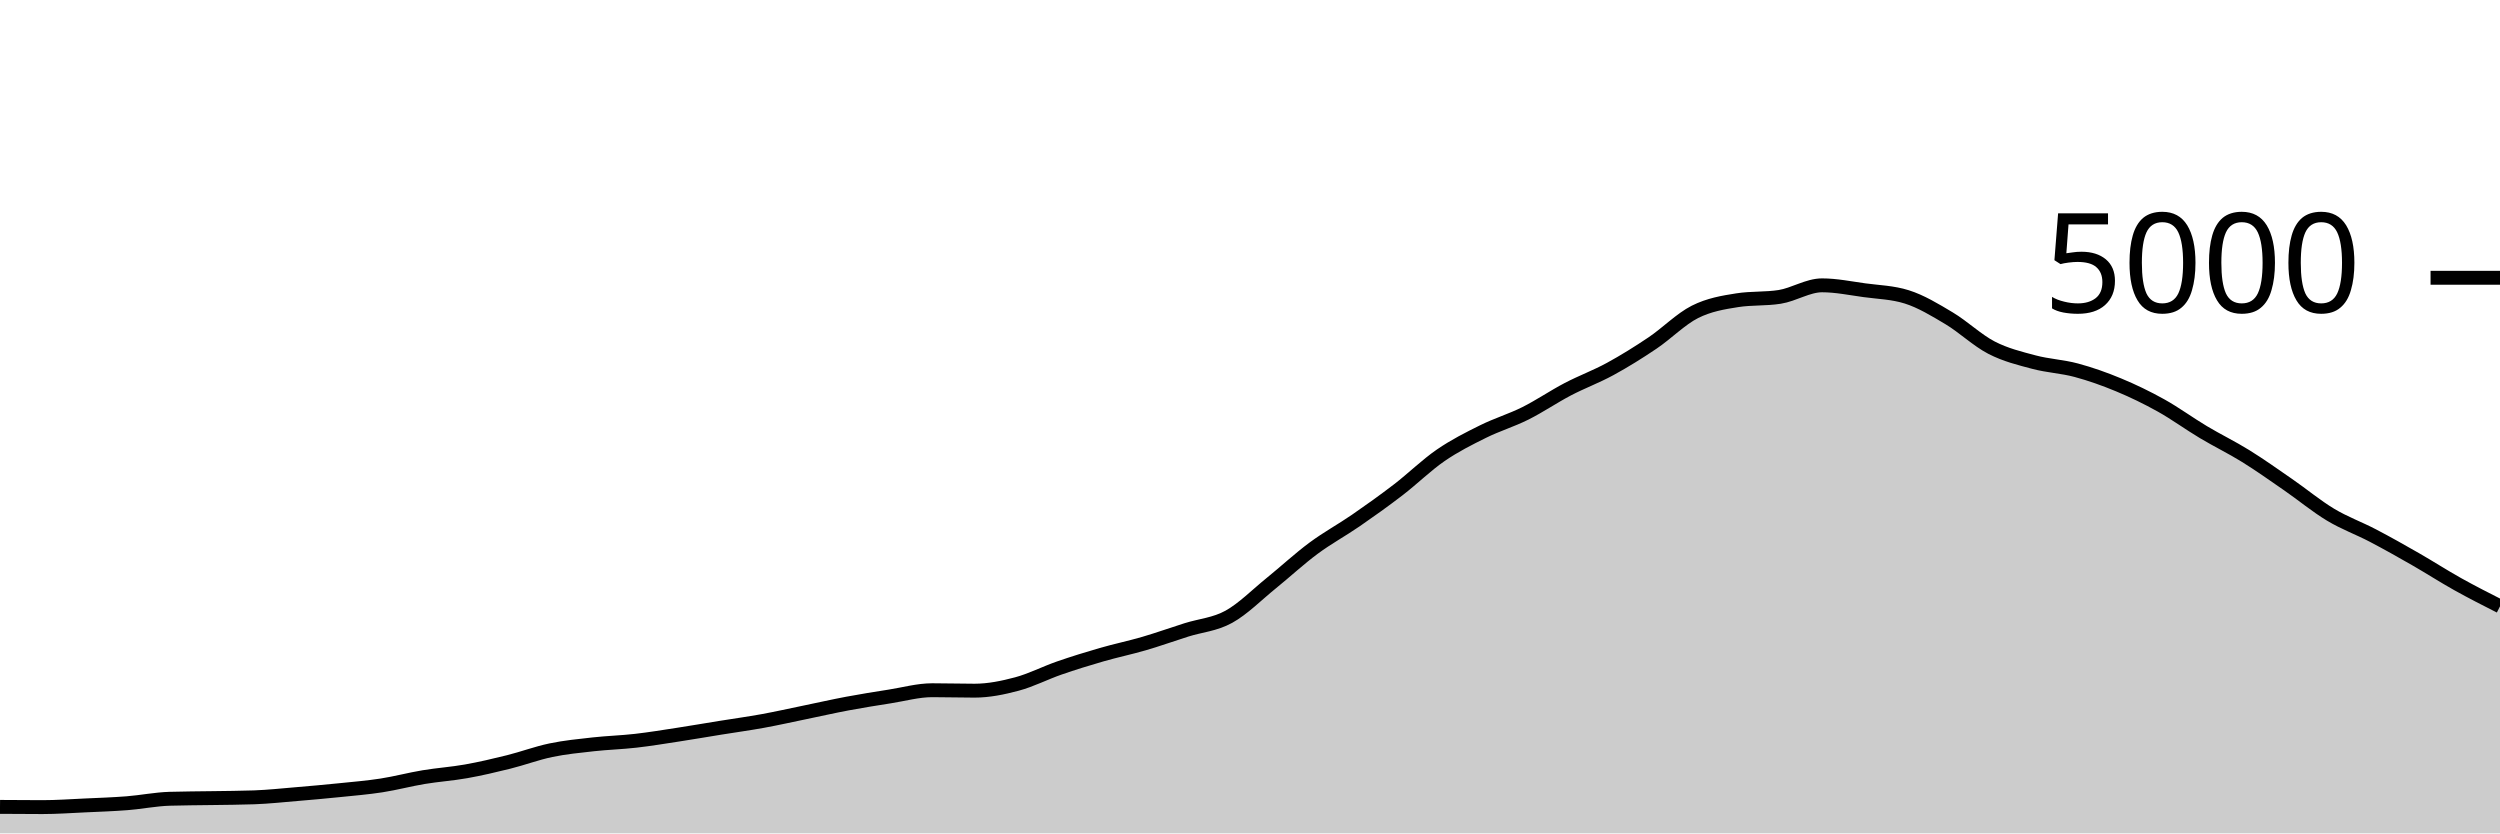
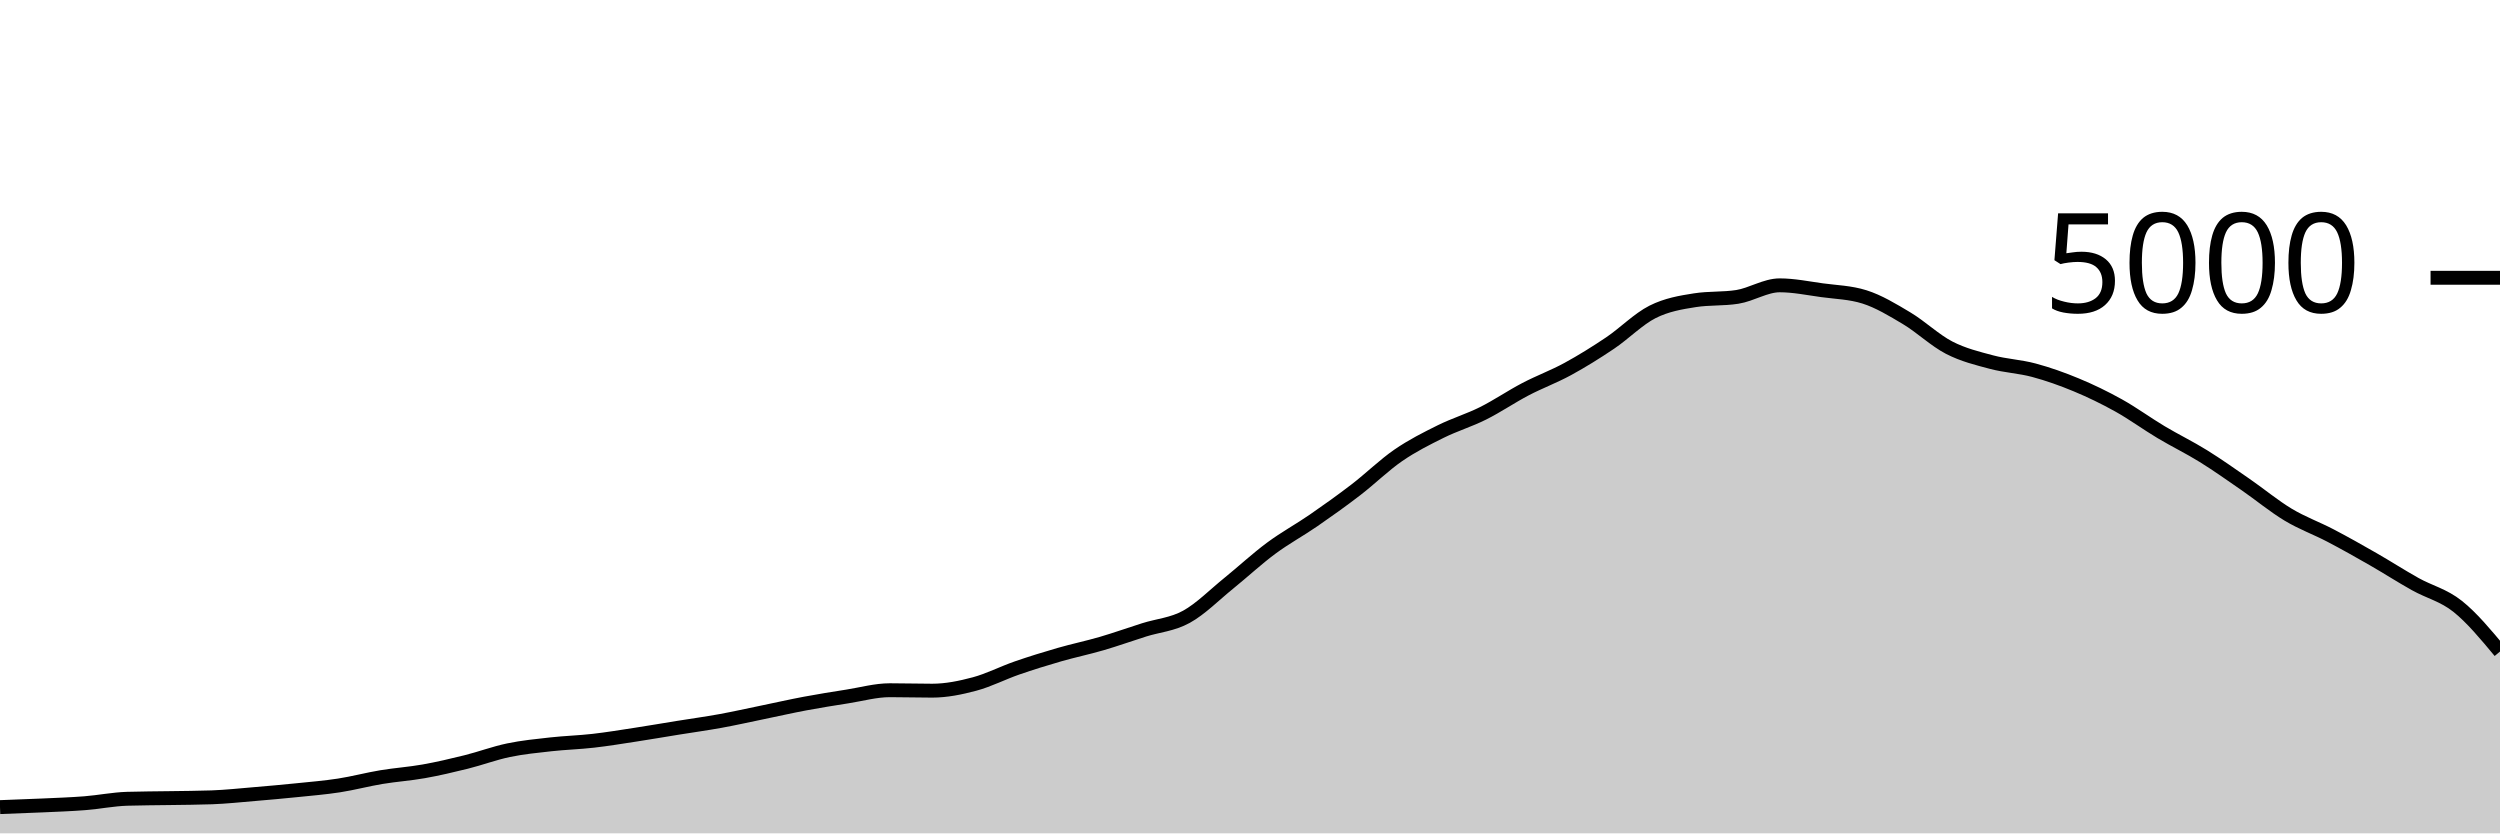
<svg xmlns="http://www.w3.org/2000/svg" viewBox="0 0 180 60">
  <g transform="translate(0,20)">
-     <path class="area" fill="rgba(0, 0, 0, 0.2)" d="M0,38.096C1.017,38.104,2.034,38.112,3.051,38.112C4.068,38.112,5.085,38.039,6.102,37.992C7.119,37.945,8.136,37.912,9.153,37.832C10.169,37.752,11.186,37.544,12.203,37.512C13.22,37.48,14.237,37.481,15.254,37.464C16.271,37.447,17.288,37.445,18.305,37.408C19.322,37.371,20.339,37.261,21.356,37.176C22.373,37.091,23.39,37,24.407,36.896C25.424,36.792,26.441,36.709,27.458,36.552C28.475,36.395,29.492,36.121,30.508,35.952C31.525,35.783,32.542,35.717,33.559,35.536C34.576,35.355,35.593,35.117,36.61,34.864C37.627,34.611,38.644,34.228,39.661,34.016C40.678,33.804,41.695,33.705,42.712,33.592C43.729,33.479,44.746,33.452,45.763,33.336C46.78,33.22,47.797,33.052,48.814,32.896C49.831,32.74,50.847,32.564,51.864,32.4C52.881,32.236,53.898,32.097,54.915,31.912C55.932,31.727,56.949,31.497,57.966,31.288C58.983,31.079,60,30.847,61.017,30.656C62.034,30.465,63.051,30.304,64.068,30.144C65.085,29.984,66.102,29.696,67.119,29.696C68.136,29.696,69.153,29.728,70.169,29.728C71.186,29.728,72.203,29.52,73.22,29.248C74.237,28.976,75.254,28.448,76.271,28.096C77.288,27.744,78.305,27.429,79.322,27.136C80.339,26.843,81.356,26.633,82.373,26.336C83.39,26.039,84.407,25.673,85.424,25.352C86.441,25.031,87.458,24.968,88.475,24.408C89.492,23.848,90.508,22.815,91.525,21.992C92.542,21.169,93.559,20.225,94.576,19.472C95.593,18.719,96.61,18.173,97.627,17.472C98.644,16.771,99.661,16.045,100.678,15.264C101.695,14.483,102.712,13.483,103.729,12.784C104.746,12.085,105.763,11.576,106.78,11.072C107.797,10.568,108.814,10.268,109.831,9.76C110.847,9.252,111.864,8.556,112.881,8.024C113.898,7.492,114.915,7.123,115.932,6.568C116.949,6.013,117.966,5.381,118.983,4.696C120,4.011,121.017,2.969,122.034,2.456C123.051,1.943,124.068,1.776,125.085,1.616C126.102,1.456,127.119,1.536,128.136,1.376C129.153,1.216,130.169,0.544,131.186,0.544C132.203,0.544,133.22,0.757,134.237,0.896C135.254,1.035,136.271,1.056,137.288,1.376C138.305,1.696,139.322,2.311,140.339,2.92C141.356,3.529,142.373,4.507,143.39,5.032C144.407,5.557,145.424,5.801,146.441,6.072C147.458,6.343,148.475,6.383,149.492,6.656C150.508,6.929,151.525,7.289,152.542,7.712C153.559,8.135,154.576,8.625,155.593,9.192C156.61,9.759,157.627,10.504,158.644,11.112C159.661,11.72,160.678,12.209,161.695,12.84C162.712,13.471,163.729,14.193,164.746,14.896C165.763,15.599,166.78,16.445,167.797,17.056C168.814,17.667,169.831,18.028,170.847,18.56C171.864,19.092,172.881,19.665,173.898,20.248C174.915,20.831,175.932,21.488,176.949,22.056C177.966,22.624,178.983,23.14,180,23.656L180,40C178.983,40,177.966,40,176.949,40C175.932,40,174.915,40,173.898,40C172.881,40,171.864,40,170.847,40C169.831,40,168.814,40,167.797,40C166.78,40,165.763,40,164.746,40C163.729,40,162.712,40,161.695,40C160.678,40,159.661,40,158.644,40C157.627,40,156.61,40,155.593,40C154.576,40,153.559,40,152.542,40C151.525,40,150.508,40,149.492,40C148.475,40,147.458,40,146.441,40C145.424,40,144.407,40,143.39,40C142.373,40,141.356,40,140.339,40C139.322,40,138.305,40,137.288,40C136.271,40,135.254,40,134.237,40C133.22,40,132.203,40,131.186,40C130.169,40,129.153,40,128.136,40C127.119,40,126.102,40,125.085,40C124.068,40,123.051,40,122.034,40C121.017,40,120,40,118.983,40C117.966,40,116.949,40,115.932,40C114.915,40,113.898,40,112.881,40C111.864,40,110.847,40,109.831,40C108.814,40,107.797,40,106.78,40C105.763,40,104.746,40,103.729,40C102.712,40,101.695,40,100.678,40C99.661,40,98.644,40,97.627,40C96.61,40,95.593,40,94.576,40C93.559,40,92.542,40,91.525,40C90.508,40,89.492,40,88.475,40C87.458,40,86.441,40,85.424,40C84.407,40,83.39,40,82.373,40C81.356,40,80.339,40,79.322,40C78.305,40,77.288,40,76.271,40C75.254,40,74.237,40,73.22,40C72.203,40,71.186,40,70.169,40C69.153,40,68.136,40,67.119,40C66.102,40,65.085,40,64.068,40C63.051,40,62.034,40,61.017,40C60,40,58.983,40,57.966,40C56.949,40,55.932,40,54.915,40C53.898,40,52.881,40,51.864,40C50.847,40,49.831,40,48.814,40C47.797,40,46.78,40,45.763,40C44.746,40,43.729,40,42.712,40C41.695,40,40.678,40,39.661,40C38.644,40,37.627,40,36.61,40C35.593,40,34.576,40,33.559,40C32.542,40,31.525,40,30.508,40C29.492,40,28.475,40,27.458,40C26.441,40,25.424,40,24.407,40C23.39,40,22.373,40,21.356,40C20.339,40,19.322,40,18.305,40C17.288,40,16.271,40,15.254,40C14.237,40,13.22,40,12.203,40C11.186,40,10.169,40,9.153,40C8.136,40,7.119,40,6.102,40C5.085,40,4.068,40,3.051,40C2.034,40,1.017,40,0,40Z" />
-     <path class="line" stroke="black" fill="none" d="M0,38.096C1.017,38.104,2.034,38.112,3.051,38.112C4.068,38.112,5.085,38.039,6.102,37.992C7.119,37.945,8.136,37.912,9.153,37.832C10.169,37.752,11.186,37.544,12.203,37.512C13.22,37.48,14.237,37.481,15.254,37.464C16.271,37.447,17.288,37.445,18.305,37.408C19.322,37.371,20.339,37.261,21.356,37.176C22.373,37.091,23.39,37,24.407,36.896C25.424,36.792,26.441,36.709,27.458,36.552C28.475,36.395,29.492,36.121,30.508,35.952C31.525,35.783,32.542,35.717,33.559,35.536C34.576,35.355,35.593,35.117,36.61,34.864C37.627,34.611,38.644,34.228,39.661,34.016C40.678,33.804,41.695,33.705,42.712,33.592C43.729,33.479,44.746,33.452,45.763,33.336C46.78,33.22,47.797,33.052,48.814,32.896C49.831,32.74,50.847,32.564,51.864,32.4C52.881,32.236,53.898,32.097,54.915,31.912C55.932,31.727,56.949,31.497,57.966,31.288C58.983,31.079,60,30.847,61.017,30.656C62.034,30.465,63.051,30.304,64.068,30.144C65.085,29.984,66.102,29.696,67.119,29.696C68.136,29.696,69.153,29.728,70.169,29.728C71.186,29.728,72.203,29.52,73.22,29.248C74.237,28.976,75.254,28.448,76.271,28.096C77.288,27.744,78.305,27.429,79.322,27.136C80.339,26.843,81.356,26.633,82.373,26.336C83.39,26.039,84.407,25.673,85.424,25.352C86.441,25.031,87.458,24.968,88.475,24.408C89.492,23.848,90.508,22.815,91.525,21.992C92.542,21.169,93.559,20.225,94.576,19.472C95.593,18.719,96.61,18.173,97.627,17.472C98.644,16.771,99.661,16.045,100.678,15.264C101.695,14.483,102.712,13.483,103.729,12.784C104.746,12.085,105.763,11.576,106.78,11.072C107.797,10.568,108.814,10.268,109.831,9.76C110.847,9.252,111.864,8.556,112.881,8.024C113.898,7.492,114.915,7.123,115.932,6.568C116.949,6.013,117.966,5.381,118.983,4.696C120,4.011,121.017,2.969,122.034,2.456C123.051,1.943,124.068,1.776,125.085,1.616C126.102,1.456,127.119,1.536,128.136,1.376C129.153,1.216,130.169,0.544,131.186,0.544C132.203,0.544,133.22,0.757,134.237,0.896C135.254,1.035,136.271,1.056,137.288,1.376C138.305,1.696,139.322,2.311,140.339,2.92C141.356,3.529,142.373,4.507,143.39,5.032C144.407,5.557,145.424,5.801,146.441,6.072C147.458,6.343,148.475,6.383,149.492,6.656C150.508,6.929,151.525,7.289,152.542,7.712C153.559,8.135,154.576,8.625,155.593,9.192C156.61,9.759,157.627,10.504,158.644,11.112C159.661,11.72,160.678,12.209,161.695,12.84C162.712,13.471,163.729,14.193,164.746,14.896C165.763,15.599,166.78,16.445,167.797,17.056C168.814,17.667,169.831,18.028,170.847,18.56C171.864,19.092,172.881,19.665,173.898,20.248C174.915,20.831,175.932,21.488,176.949,22.056C177.966,22.624,178.983,23.14,180,23.656" />
+     <path class="area" fill="rgba(0, 0, 0, 0.2)" d="M0,38.112C1.017,38.075,2.034,38.039,3.051,37.992C4.068,37.945,5.085,37.912,6.102,37.832C7.119,37.752,8.136,37.544,9.153,37.512C10.169,37.48,11.186,37.481,12.203,37.464C13.22,37.447,14.237,37.445,15.254,37.408C16.271,37.371,17.288,37.261,18.305,37.176C19.322,37.091,20.339,37,21.356,36.896C22.373,36.792,23.39,36.709,24.407,36.552C25.424,36.395,26.441,36.121,27.458,35.952C28.475,35.783,29.492,35.717,30.508,35.536C31.525,35.355,32.542,35.117,33.559,34.864C34.576,34.611,35.593,34.228,36.61,34.016C37.627,33.804,38.644,33.705,39.661,33.592C40.678,33.479,41.695,33.452,42.712,33.336C43.729,33.22,44.746,33.052,45.763,32.896C46.78,32.74,47.797,32.564,48.814,32.4C49.831,32.236,50.847,32.097,51.864,31.912C52.881,31.727,53.898,31.497,54.915,31.288C55.932,31.079,56.949,30.847,57.966,30.656C58.983,30.465,60,30.304,61.017,30.144C62.034,29.984,63.051,29.696,64.068,29.696C65.085,29.696,66.102,29.728,67.119,29.728C68.136,29.728,69.153,29.52,70.169,29.248C71.186,28.976,72.203,28.448,73.22,28.096C74.237,27.744,75.254,27.429,76.271,27.136C77.288,26.843,78.305,26.633,79.322,26.336C80.339,26.039,81.356,25.673,82.373,25.352C83.39,25.031,84.407,24.968,85.424,24.408C86.441,23.848,87.458,22.815,88.475,21.992C89.492,21.169,90.508,20.225,91.525,19.472C92.542,18.719,93.559,18.173,94.576,17.472C95.593,16.771,96.61,16.045,97.627,15.264C98.644,14.483,99.661,13.483,100.678,12.784C101.695,12.085,102.712,11.576,103.729,11.072C104.746,10.568,105.763,10.268,106.78,9.76C107.797,9.252,108.814,8.556,109.831,8.024C110.847,7.492,111.864,7.123,112.881,6.568C113.898,6.013,114.915,5.381,115.932,4.696C116.949,4.011,117.966,2.969,118.983,2.456C120,1.943,121.017,1.776,122.034,1.616C123.051,1.456,124.068,1.536,125.085,1.376C126.102,1.216,127.119,0.544,128.136,0.544C129.153,0.544,130.169,0.757,131.186,0.896C132.203,1.035,133.22,1.056,134.237,1.376C135.254,1.696,136.271,2.311,137.288,2.92C138.305,3.529,139.322,4.507,140.339,5.032C141.356,5.557,142.373,5.801,143.39,6.072C144.407,6.343,145.424,6.383,146.441,6.656C147.458,6.929,148.475,7.289,149.492,7.712C150.508,8.135,151.525,8.625,152.542,9.192C153.559,9.759,154.576,10.504,155.593,11.112C156.61,11.72,157.627,12.209,158.644,12.84C159.661,13.471,160.678,14.193,161.695,14.896C162.712,15.599,163.729,16.445,164.746,17.056C165.763,17.667,166.78,18.028,167.797,18.56C168.814,19.092,169.831,19.665,170.847,20.248C171.864,20.831,172.881,21.488,173.898,22.056C174.915,22.624,175.932,22.847,176.949,23.656C177.966,24.465,178.983,25.689,180,26.912L180,40C178.983,40,177.966,40,176.949,40C175.932,40,174.915,40,173.898,40C172.881,40,171.864,40,170.847,40C169.831,40,168.814,40,167.797,40C166.78,40,165.763,40,164.746,40C163.729,40,162.712,40,161.695,40C160.678,40,159.661,40,158.644,40C157.627,40,156.61,40,155.593,40C154.576,40,153.559,40,152.542,40C151.525,40,150.508,40,149.492,40C148.475,40,147.458,40,146.441,40C145.424,40,144.407,40,143.39,40C142.373,40,141.356,40,140.339,40C139.322,40,138.305,40,137.288,40C136.271,40,135.254,40,134.237,40C133.22,40,132.203,40,131.186,40C130.169,40,129.153,40,128.136,40C127.119,40,126.102,40,125.085,40C124.068,40,123.051,40,122.034,40C121.017,40,120,40,118.983,40C117.966,40,116.949,40,115.932,40C114.915,40,113.898,40,112.881,40C111.864,40,110.847,40,109.831,40C108.814,40,107.797,40,106.78,40C105.763,40,104.746,40,103.729,40C102.712,40,101.695,40,100.678,40C99.661,40,98.644,40,97.627,40C96.61,40,95.593,40,94.576,40C93.559,40,92.542,40,91.525,40C90.508,40,89.492,40,88.475,40C87.458,40,86.441,40,85.424,40C84.407,40,83.39,40,82.373,40C81.356,40,80.339,40,79.322,40C78.305,40,77.288,40,76.271,40C75.254,40,74.237,40,73.22,40C72.203,40,71.186,40,70.169,40C69.153,40,68.136,40,67.119,40C66.102,40,65.085,40,64.068,40C63.051,40,62.034,40,61.017,40C60,40,58.983,40,57.966,40C56.949,40,55.932,40,54.915,40C53.898,40,52.881,40,51.864,40C50.847,40,49.831,40,48.814,40C47.797,40,46.78,40,45.763,40C44.746,40,43.729,40,42.712,40C41.695,40,40.678,40,39.661,40C38.644,40,37.627,40,36.61,40C35.593,40,34.576,40,33.559,40C32.542,40,31.525,40,30.508,40C29.492,40,28.475,40,27.458,40C26.441,40,25.424,40,24.407,40C23.39,40,22.373,40,21.356,40C20.339,40,19.322,40,18.305,40C17.288,40,16.271,40,15.254,40C14.237,40,13.22,40,12.203,40C11.186,40,10.169,40,9.153,40C8.136,40,7.119,40,6.102,40C5.085,40,4.068,40,3.051,40C2.034,40,1.017,40,0,40Z" />
+     <path class="line" stroke="black" fill="none" d="M0,38.112C1.017,38.075,2.034,38.039,3.051,37.992C4.068,37.945,5.085,37.912,6.102,37.832C7.119,37.752,8.136,37.544,9.153,37.512C10.169,37.48,11.186,37.481,12.203,37.464C13.22,37.447,14.237,37.445,15.254,37.408C16.271,37.371,17.288,37.261,18.305,37.176C19.322,37.091,20.339,37,21.356,36.896C22.373,36.792,23.39,36.709,24.407,36.552C25.424,36.395,26.441,36.121,27.458,35.952C28.475,35.783,29.492,35.717,30.508,35.536C31.525,35.355,32.542,35.117,33.559,34.864C34.576,34.611,35.593,34.228,36.61,34.016C37.627,33.804,38.644,33.705,39.661,33.592C40.678,33.479,41.695,33.452,42.712,33.336C43.729,33.22,44.746,33.052,45.763,32.896C46.78,32.74,47.797,32.564,48.814,32.4C49.831,32.236,50.847,32.097,51.864,31.912C52.881,31.727,53.898,31.497,54.915,31.288C55.932,31.079,56.949,30.847,57.966,30.656C58.983,30.465,60,30.304,61.017,30.144C62.034,29.984,63.051,29.696,64.068,29.696C65.085,29.696,66.102,29.728,67.119,29.728C68.136,29.728,69.153,29.52,70.169,29.248C71.186,28.976,72.203,28.448,73.22,28.096C74.237,27.744,75.254,27.429,76.271,27.136C77.288,26.843,78.305,26.633,79.322,26.336C80.339,26.039,81.356,25.673,82.373,25.352C83.39,25.031,84.407,24.968,85.424,24.408C86.441,23.848,87.458,22.815,88.475,21.992C89.492,21.169,90.508,20.225,91.525,19.472C92.542,18.719,93.559,18.173,94.576,17.472C95.593,16.771,96.61,16.045,97.627,15.264C98.644,14.483,99.661,13.483,100.678,12.784C101.695,12.085,102.712,11.576,103.729,11.072C104.746,10.568,105.763,10.268,106.78,9.76C107.797,9.252,108.814,8.556,109.831,8.024C110.847,7.492,111.864,7.123,112.881,6.568C113.898,6.013,114.915,5.381,115.932,4.696C116.949,4.011,117.966,2.969,118.983,2.456C120,1.943,121.017,1.776,122.034,1.616C123.051,1.456,124.068,1.536,125.085,1.376C126.102,1.216,127.119,0.544,128.136,0.544C129.153,0.544,130.169,0.757,131.186,0.896C132.203,1.035,133.22,1.056,134.237,1.376C135.254,1.696,136.271,2.311,137.288,2.92C138.305,3.529,139.322,4.507,140.339,5.032C141.356,5.557,142.373,5.801,143.39,6.072C144.407,6.343,145.424,6.383,146.441,6.656C147.458,6.929,148.475,7.289,149.492,7.712C150.508,8.135,151.525,8.625,152.542,9.192C153.559,9.759,154.576,10.504,155.593,11.112C156.61,11.72,157.627,12.209,158.644,12.84C159.661,13.471,160.678,14.193,161.695,14.896C162.712,15.599,163.729,16.445,164.746,17.056C165.763,17.667,166.78,18.028,167.797,18.56C168.814,19.092,169.831,19.665,170.847,20.248C171.864,20.831,172.881,21.488,173.898,22.056C174.915,22.624,175.932,22.847,176.949,23.656C177.966,24.465,178.983,25.689,180,26.912" />
    <path class="axis-ceiling" stroke-width="1" stroke="black" fill="none" d="M175,0L180,0" />
    <text class="axis-ceiling-label" font-family="sans-serif" text-anchor="end" font-size="10px" x="170" y="2.5">5000</text>
  </g>
</svg>
